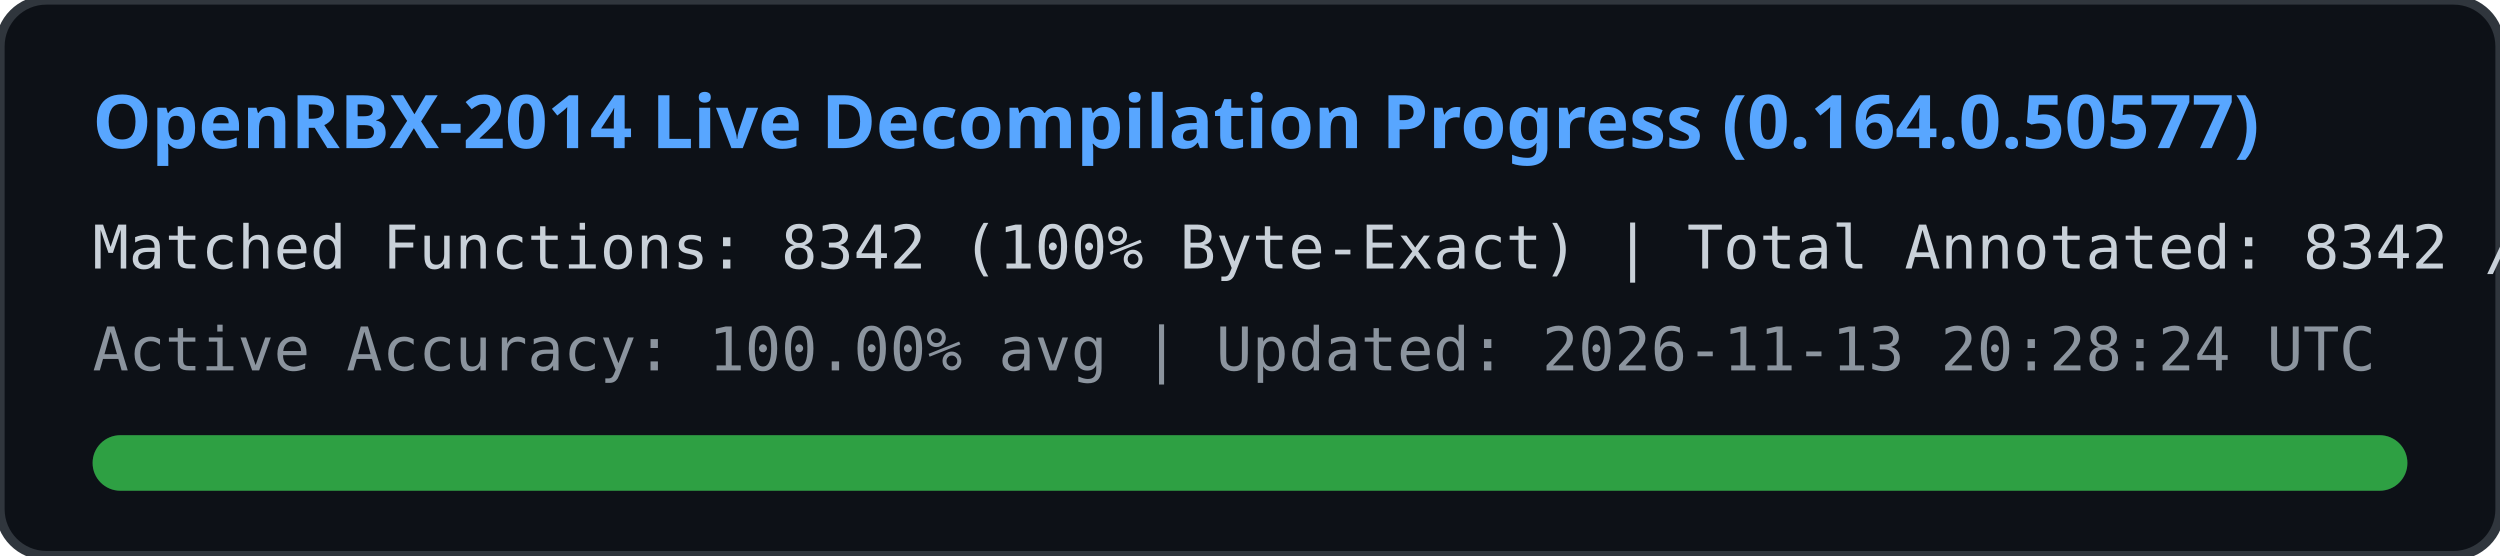
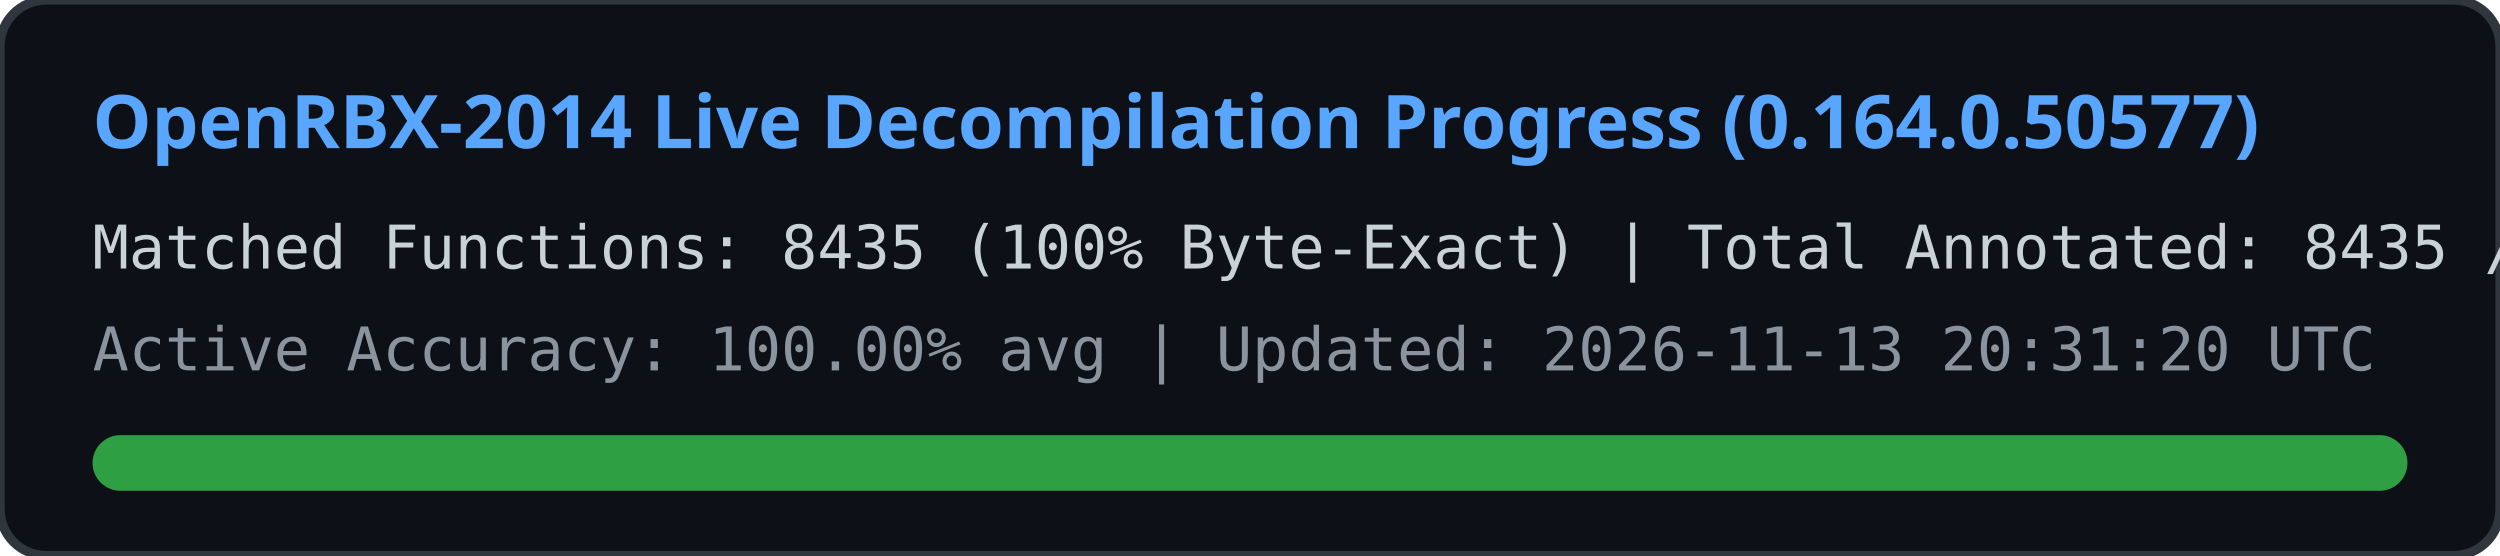
<svg xmlns="http://www.w3.org/2000/svg" width="540" height="120" viewBox="0 0 540 120">
  <rect width="540" height="120" rx="10" fill="#0d1117" stroke="#30363d" stroke-width="2" />
  <text x="20" y="32" fill="#58a6ff" font-family="Segoe UI, Ubuntu, sans-serif" font-size="16" font-weight="bold">
    OpenRBX-2014 Live Decompilation Progress (0.164.0.50577)
  </text>
  <text x="20" y="58" fill="#c9d1d9" font-family="Consolas, monospace" font-size="13">
-     Matched Functions: 8342 (100% Byte-Exact) | Total Annotated: 8342 / 40561
+     Matched Functions: 8435 (100% Byte-Exact) | Total Annotated: 8435 / 40561
  </text>
  <text x="20" y="80" fill="#8b949e" font-family="Consolas, monospace" font-size="13">
-     Active Accuracy: 100.00% avg | Updated: 2026-11-13 20:28:24 UTC
+     Active Accuracy: 100.00% avg | Updated: 2026-11-13 20:31:20 UTC
  </text>
  <rect x="20" y="94" width="500" height="12" rx="6" fill="#21262d" />
  <rect x="20" y="94" width="500" height="12" rx="6" fill="#2ea043" />
</svg>
